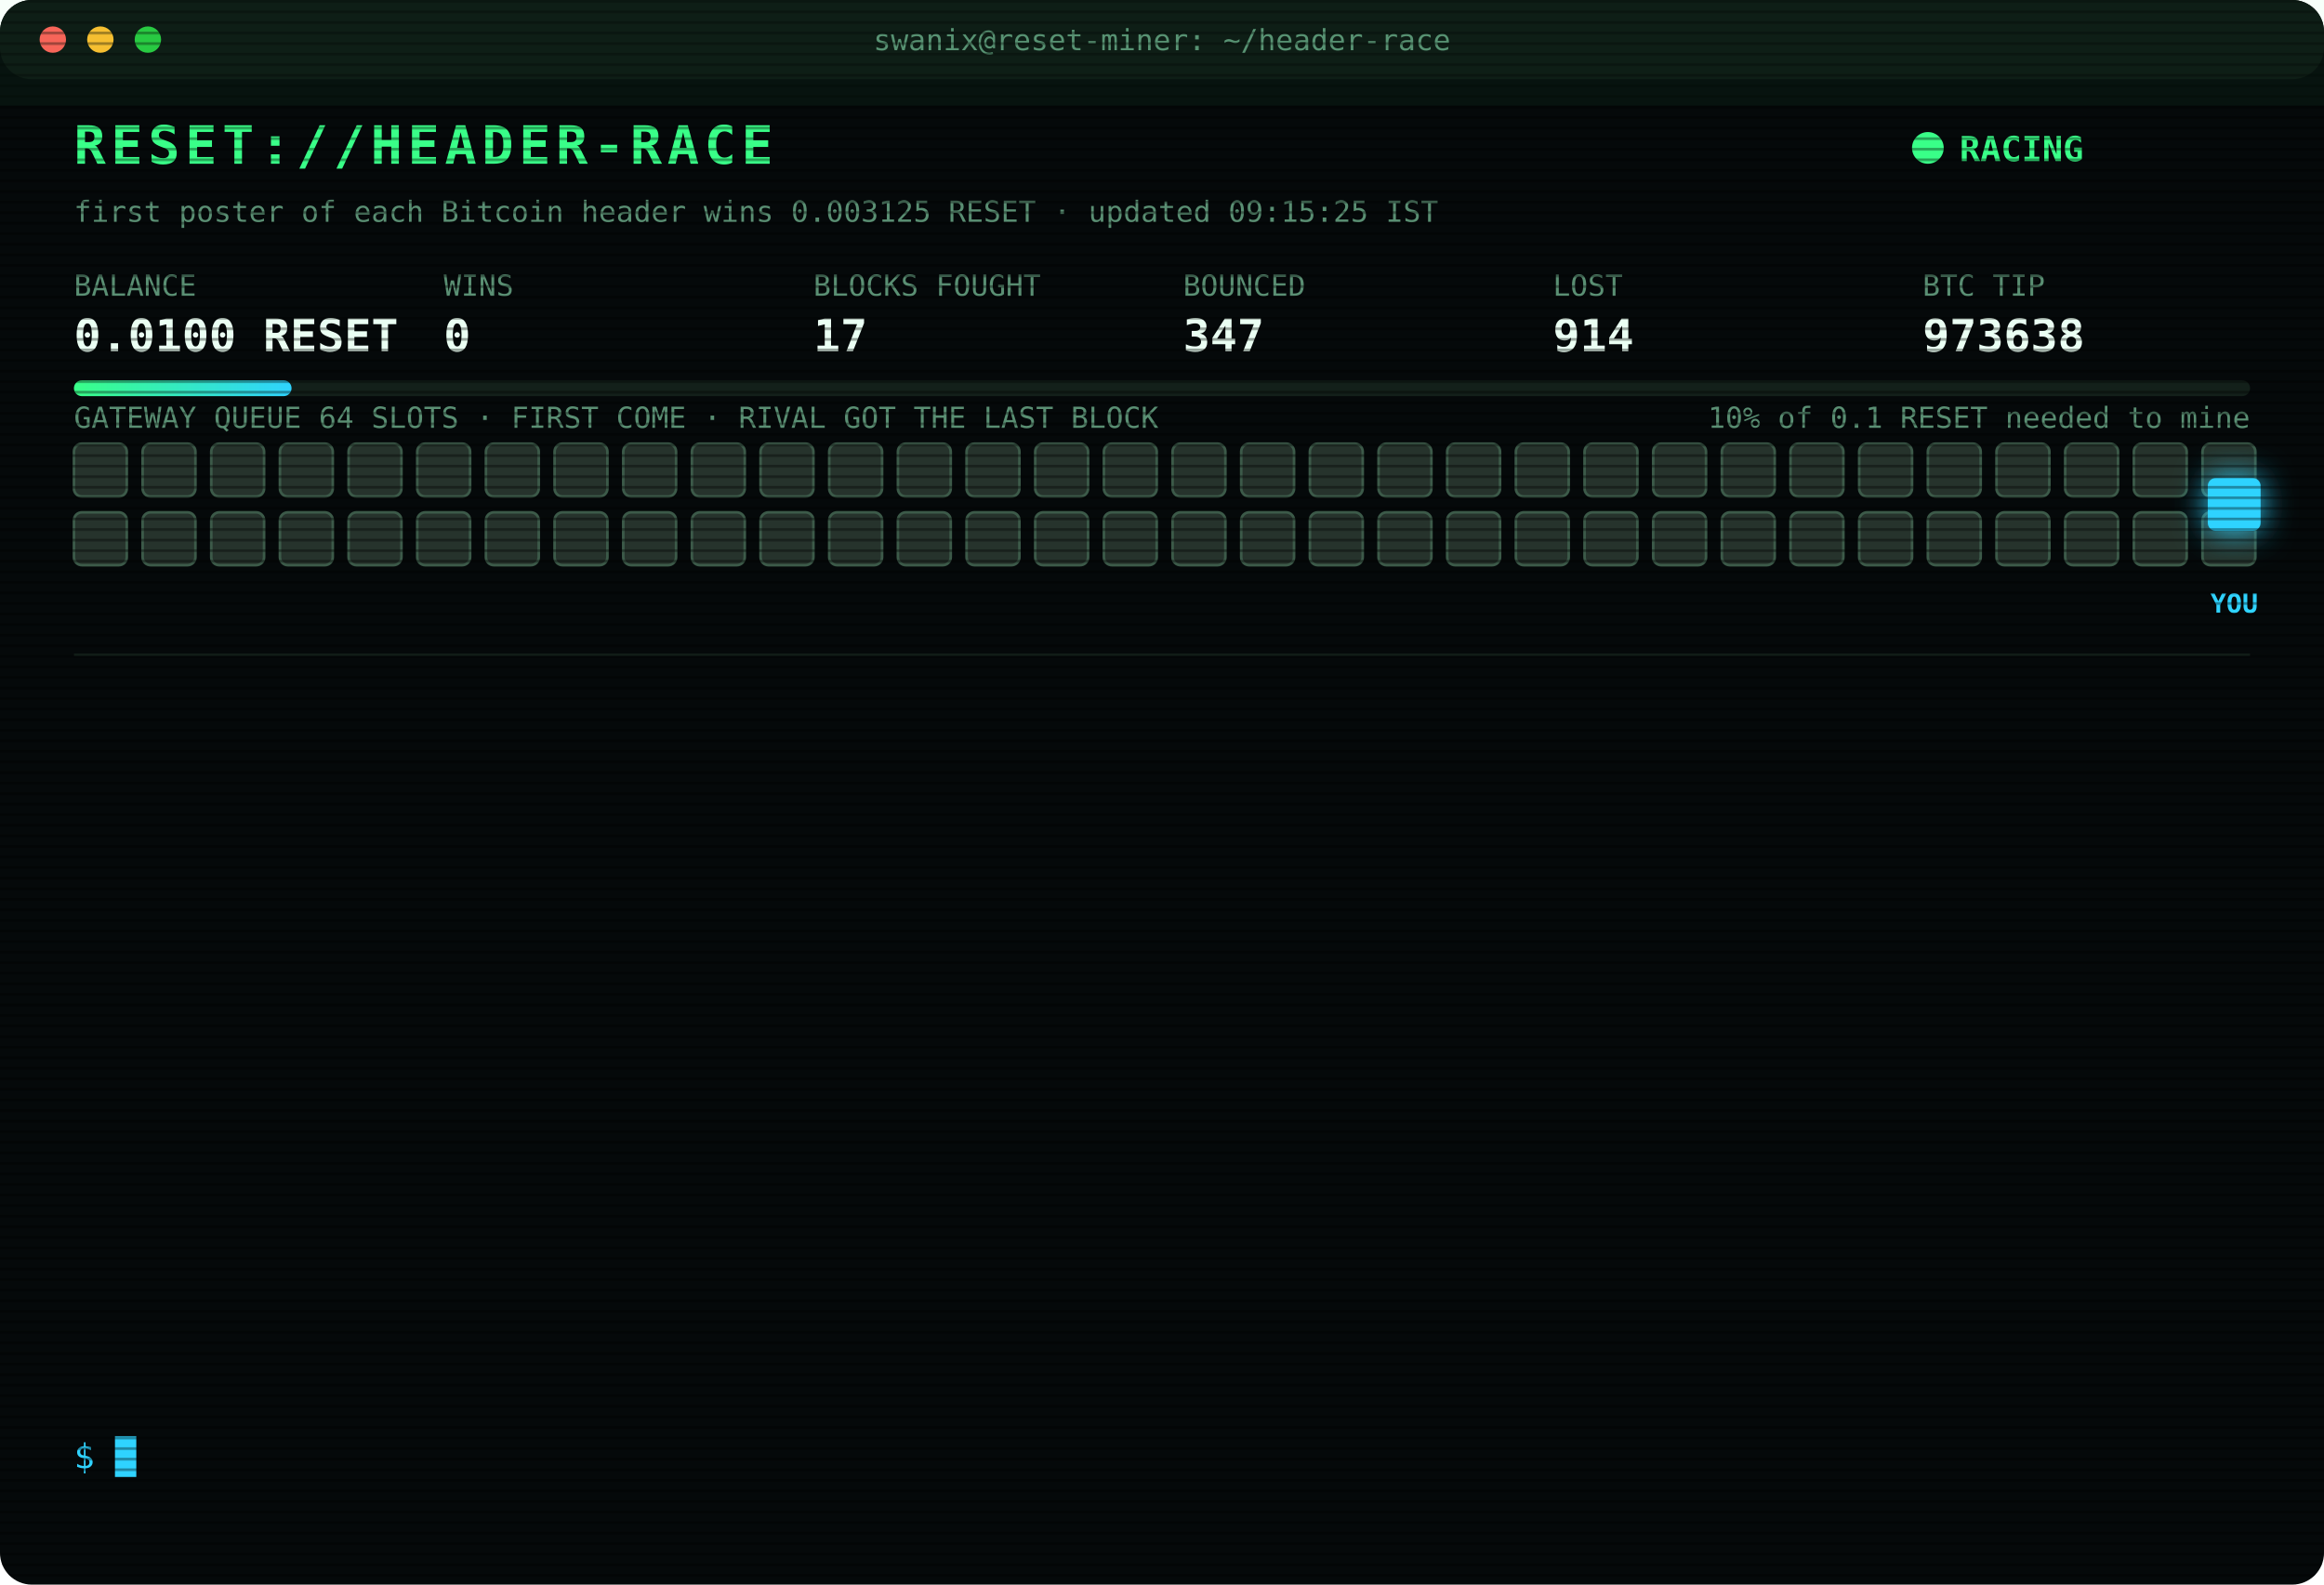
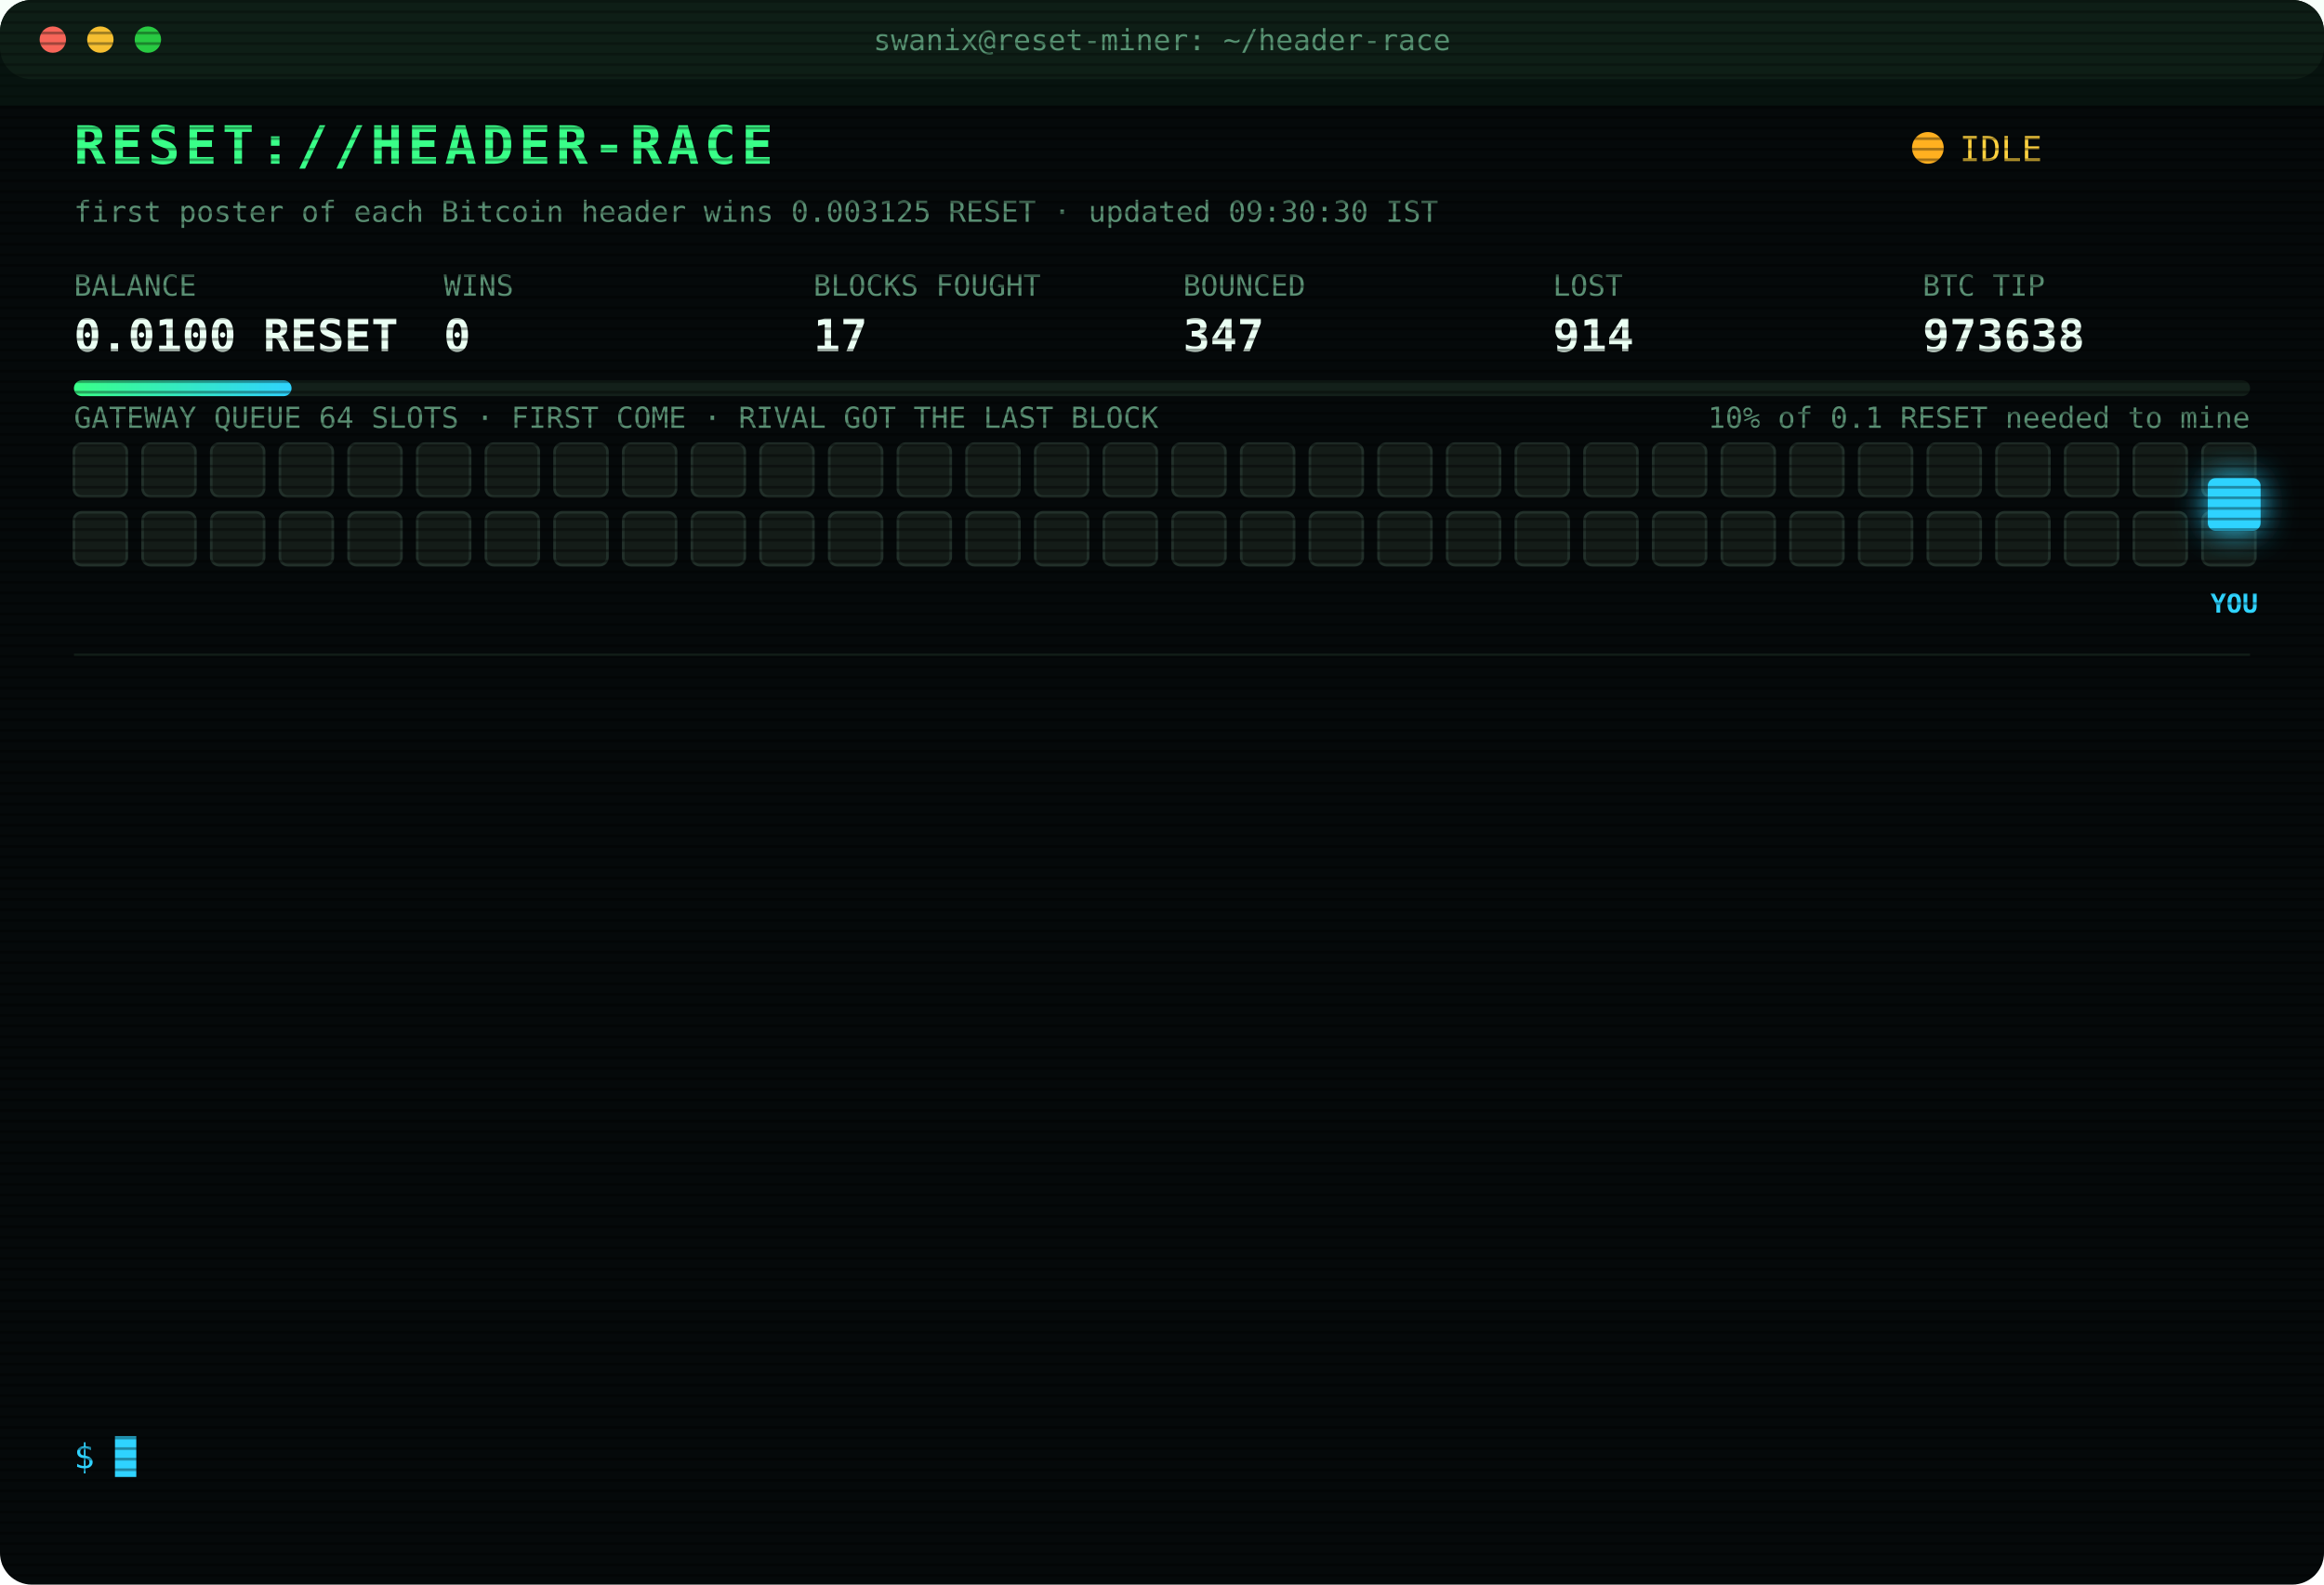
<svg xmlns="http://www.w3.org/2000/svg" width="880" height="600" viewBox="0 0 880 600" font-family="ui-monospace,SFMono-Regular,Menlo,Consolas,monospace">
  <style>
text{font-size:13px;fill:#7CFFB2}
.title{font-size:20px;font-weight:700;fill:#39FF88;letter-spacing:2px;animation:glitch 3s infinite steps(1)}
.sub{fill:#2fd3ff}.k{fill:#5a8f73;font-size:11px}.v{font-size:17px;font-weight:700;fill:#eafff3}
.ts{fill:#3f6b56}.boot{fill:#2fd3ff}.dim{fill:#5a8f73}.bad{fill:#ff4d6d}.warn{fill:#ffd23f}.mag{fill:#ff5cf0}.win{fill:#39FF88;font-weight:700}
.tag{font-size:10px;fill:#2fd3ff;font-weight:700}
.rival{fill:#26332c;stroke:#3c5a49;animation:jam 1.2s infinite alternate}
.idle{fill:#141c18;stroke:#22302a;animation:breathe 4s infinite}
.me{fill:#2fd3ff;filter:drop-shadow(0 0 6px #2fd3ff)}
.hover{animation:nudge 1.1s infinite ease-in-out}.bounce{animation:kick 1.4s infinite}
.ln{opacity:0;animation:in .4s forwards}
.cur{animation:blink 1s infinite steps(1)}
.scan{animation:scan 6s infinite linear}
.led{animation:blink 1.4s infinite}
@keyframes in{from{opacity:0;transform:translateX(-6px)}to{opacity:1;transform:none}}
@keyframes blink{50%{opacity:0}}
@keyframes jam{to{fill:#33463b}}
@keyframes breathe{50%{opacity:.4}}
@keyframes nudge{50%{transform:translateX(-10px)}}
@keyframes kick{0%,100%{transform:none}30%{transform:translateX(-14px)}55%{transform:translateX(10px) translateY(-6px)}}
@keyframes glitch{0%,92%{transform:none}93%{transform:translateX(2px);fill:#ff4d6d}95%{transform:translateX(-2px);fill:#2fd3ff}97%{transform:none}}
@keyframes scan{from{transform:translateY(-40px)}to{transform:translateY(600px)}}
</style>
  <defs>
    <pattern id="sl" width="4" height="4" patternUnits="userSpaceOnUse">
      <rect width="4" height="1" fill="#000" opacity=".35" />
    </pattern>
    <linearGradient id="bar">
      <stop offset="0" stop-color="#39FF88" />
      <stop offset="1" stop-color="#2fd3ff" />
    </linearGradient>
  </defs>
  <rect width="880" height="600" rx="12" fill="#05090a" />
  <rect width="880" height="30" rx="12" fill="#0d1512" />
  <circle cx="20" cy="15" r="5" fill="#ff5f57" />
  <circle cx="38" cy="15" r="5" fill="#febc2e" />
  <circle cx="56" cy="15" r="5" fill="#28c840" />
  <text x="440" y="19" text-anchor="middle" class="k">swanix@reset-miner: ~/header-race</text>
  <text x="28" y="62" class="title">RESET://HEADER-RACE</text>
-   <circle class="led" cx="730" cy="56" r="6" fill="#39FF88" />
-   <text x="742" y="61" class="win">RACING</text>
-   <text x="28" y="84" class="k">first poster of each Bitcoin header wins 0.003125 RESET · updated 09:15:25 IST</text>
+   <circle class="led" cx="730" cy="56" r="6" fill="#ffb020" />
+   <text x="742" y="61" class="warn">IDLE</text>
+   <text x="28" y="84" class="k">first poster of each Bitcoin header wins 0.003125 RESET · updated 09:30:30 IST</text>
  <text x="28" y="112" class="k">BALANCE</text>
  <text x="28" y="133" class="v">0.0100 RESET</text>
  <text x="168" y="112" class="k">WINS</text>
  <text x="168" y="133" class="v">0</text>
  <text x="308" y="112" class="k">BLOCKS FOUGHT</text>
  <text x="308" y="133" class="v">17</text>
  <text x="448" y="112" class="k">BOUNCED</text>
  <text x="448" y="133" class="v">347</text>
  <text x="588" y="112" class="k">LOST</text>
  <text x="588" y="133" class="v">914</text>
  <text x="728" y="112" class="k">BTC TIP</text>
  <text x="728" y="133" class="v">973638</text>
  <rect x="28" y="144" width="824" height="6" rx="3" fill="#13201a" />
  <rect x="28" y="144" width="82.4" height="6" rx="3" fill="url(#bar)" />
  <text x="852" y="162" text-anchor="end" class="k">10% of 0.1 RESET needed to mine</text>
  <text x="28" y="162" class="k">GATEWAY QUEUE 64 SLOTS · FIRST COME · RIVAL GOT THE LAST BLOCK</text>
-   <rect class="rival" x="28" y="168" width="20" height="20" rx="3" style="animation-delay:0.00s" />
-   <rect class="rival" x="54" y="168" width="20" height="20" rx="3" style="animation-delay:0.05s" />
-   <rect class="rival" x="80" y="168" width="20" height="20" rx="3" style="animation-delay:0.10s" />
-   <rect class="rival" x="106" y="168" width="20" height="20" rx="3" style="animation-delay:0.15s" />
-   <rect class="rival" x="132" y="168" width="20" height="20" rx="3" style="animation-delay:0.20s" />
-   <rect class="rival" x="158" y="168" width="20" height="20" rx="3" style="animation-delay:0.25s" />
-   <rect class="rival" x="184" y="168" width="20" height="20" rx="3" style="animation-delay:0.30s" />
-   <rect class="rival" x="210" y="168" width="20" height="20" rx="3" style="animation-delay:0.35s" />
-   <rect class="rival" x="236" y="168" width="20" height="20" rx="3" style="animation-delay:0.40s" />
-   <rect class="rival" x="262" y="168" width="20" height="20" rx="3" style="animation-delay:0.45s" />
-   <rect class="rival" x="288" y="168" width="20" height="20" rx="3" style="animation-delay:0.50s" />
-   <rect class="rival" x="314" y="168" width="20" height="20" rx="3" style="animation-delay:0.55s" />
-   <rect class="rival" x="340" y="168" width="20" height="20" rx="3" style="animation-delay:0.60s" />
-   <rect class="rival" x="366" y="168" width="20" height="20" rx="3" style="animation-delay:0.65s" />
-   <rect class="rival" x="392" y="168" width="20" height="20" rx="3" style="animation-delay:0.70s" />
-   <rect class="rival" x="418" y="168" width="20" height="20" rx="3" style="animation-delay:0.75s" />
-   <rect class="rival" x="444" y="168" width="20" height="20" rx="3" style="animation-delay:0.80s" />
-   <rect class="rival" x="470" y="168" width="20" height="20" rx="3" style="animation-delay:0.85s" />
-   <rect class="rival" x="496" y="168" width="20" height="20" rx="3" style="animation-delay:0.90s" />
-   <rect class="rival" x="522" y="168" width="20" height="20" rx="3" style="animation-delay:0.95s" />
-   <rect class="rival" x="548" y="168" width="20" height="20" rx="3" style="animation-delay:1.00s" />
-   <rect class="rival" x="574" y="168" width="20" height="20" rx="3" style="animation-delay:1.05s" />
-   <rect class="rival" x="600" y="168" width="20" height="20" rx="3" style="animation-delay:1.10s" />
-   <rect class="rival" x="626" y="168" width="20" height="20" rx="3" style="animation-delay:1.15s" />
-   <rect class="rival" x="652" y="168" width="20" height="20" rx="3" style="animation-delay:1.20s" />
-   <rect class="rival" x="678" y="168" width="20" height="20" rx="3" style="animation-delay:1.25s" />
-   <rect class="rival" x="704" y="168" width="20" height="20" rx="3" style="animation-delay:1.30s" />
-   <rect class="rival" x="730" y="168" width="20" height="20" rx="3" style="animation-delay:1.35s" />
-   <rect class="rival" x="756" y="168" width="20" height="20" rx="3" style="animation-delay:1.40s" />
-   <rect class="rival" x="782" y="168" width="20" height="20" rx="3" style="animation-delay:1.45s" />
-   <rect class="rival" x="808" y="168" width="20" height="20" rx="3" style="animation-delay:1.50s" />
-   <rect class="rival" x="834" y="168" width="20" height="20" rx="3" style="animation-delay:1.55s" />
-   <rect class="rival" x="28" y="194" width="20" height="20" rx="3" style="animation-delay:1.60s" />
-   <rect class="rival" x="54" y="194" width="20" height="20" rx="3" style="animation-delay:1.65s" />
-   <rect class="rival" x="80" y="194" width="20" height="20" rx="3" style="animation-delay:1.70s" />
-   <rect class="rival" x="106" y="194" width="20" height="20" rx="3" style="animation-delay:1.75s" />
-   <rect class="rival" x="132" y="194" width="20" height="20" rx="3" style="animation-delay:1.80s" />
-   <rect class="rival" x="158" y="194" width="20" height="20" rx="3" style="animation-delay:1.85s" />
-   <rect class="rival" x="184" y="194" width="20" height="20" rx="3" style="animation-delay:1.90s" />
-   <rect class="rival" x="210" y="194" width="20" height="20" rx="3" style="animation-delay:1.95s" />
-   <rect class="rival" x="236" y="194" width="20" height="20" rx="3" style="animation-delay:2.00s" />
-   <rect class="rival" x="262" y="194" width="20" height="20" rx="3" style="animation-delay:2.05s" />
-   <rect class="rival" x="288" y="194" width="20" height="20" rx="3" style="animation-delay:2.10s" />
-   <rect class="rival" x="314" y="194" width="20" height="20" rx="3" style="animation-delay:2.15s" />
-   <rect class="rival" x="340" y="194" width="20" height="20" rx="3" style="animation-delay:2.20s" />
-   <rect class="rival" x="366" y="194" width="20" height="20" rx="3" style="animation-delay:2.25s" />
-   <rect class="rival" x="392" y="194" width="20" height="20" rx="3" style="animation-delay:2.30s" />
-   <rect class="rival" x="418" y="194" width="20" height="20" rx="3" style="animation-delay:2.35s" />
-   <rect class="rival" x="444" y="194" width="20" height="20" rx="3" style="animation-delay:2.40s" />
-   <rect class="rival" x="470" y="194" width="20" height="20" rx="3" style="animation-delay:2.45s" />
-   <rect class="rival" x="496" y="194" width="20" height="20" rx="3" style="animation-delay:2.50s" />
-   <rect class="rival" x="522" y="194" width="20" height="20" rx="3" style="animation-delay:2.55s" />
-   <rect class="rival" x="548" y="194" width="20" height="20" rx="3" style="animation-delay:2.60s" />
-   <rect class="rival" x="574" y="194" width="20" height="20" rx="3" style="animation-delay:2.65s" />
-   <rect class="rival" x="600" y="194" width="20" height="20" rx="3" style="animation-delay:2.70s" />
-   <rect class="rival" x="626" y="194" width="20" height="20" rx="3" style="animation-delay:2.75s" />
-   <rect class="rival" x="652" y="194" width="20" height="20" rx="3" style="animation-delay:2.80s" />
-   <rect class="rival" x="678" y="194" width="20" height="20" rx="3" style="animation-delay:2.85s" />
-   <rect class="rival" x="704" y="194" width="20" height="20" rx="3" style="animation-delay:2.90s" />
-   <rect class="rival" x="730" y="194" width="20" height="20" rx="3" style="animation-delay:2.95s" />
-   <rect class="rival" x="756" y="194" width="20" height="20" rx="3" style="animation-delay:3.00s" />
-   <rect class="rival" x="782" y="194" width="20" height="20" rx="3" style="animation-delay:3.05s" />
-   <rect class="rival" x="808" y="194" width="20" height="20" rx="3" style="animation-delay:3.10s" />
-   <rect class="rival" x="834" y="194" width="20" height="20" rx="3" style="animation-delay:3.15s" />
+   <rect class="idle" x="28" y="168" width="20" height="20" rx="3" style="animation-delay:0.00s" />
+   <rect class="idle" x="54" y="168" width="20" height="20" rx="3" style="animation-delay:0.05s" />
+   <rect class="idle" x="80" y="168" width="20" height="20" rx="3" style="animation-delay:0.10s" />
+   <rect class="idle" x="106" y="168" width="20" height="20" rx="3" style="animation-delay:0.15s" />
+   <rect class="idle" x="132" y="168" width="20" height="20" rx="3" style="animation-delay:0.20s" />
+   <rect class="idle" x="158" y="168" width="20" height="20" rx="3" style="animation-delay:0.25s" />
+   <rect class="idle" x="184" y="168" width="20" height="20" rx="3" style="animation-delay:0.30s" />
+   <rect class="idle" x="210" y="168" width="20" height="20" rx="3" style="animation-delay:0.35s" />
+   <rect class="idle" x="236" y="168" width="20" height="20" rx="3" style="animation-delay:0.40s" />
+   <rect class="idle" x="262" y="168" width="20" height="20" rx="3" style="animation-delay:0.45s" />
+   <rect class="idle" x="288" y="168" width="20" height="20" rx="3" style="animation-delay:0.50s" />
+   <rect class="idle" x="314" y="168" width="20" height="20" rx="3" style="animation-delay:0.55s" />
+   <rect class="idle" x="340" y="168" width="20" height="20" rx="3" style="animation-delay:0.60s" />
+   <rect class="idle" x="366" y="168" width="20" height="20" rx="3" style="animation-delay:0.65s" />
+   <rect class="idle" x="392" y="168" width="20" height="20" rx="3" style="animation-delay:0.70s" />
+   <rect class="idle" x="418" y="168" width="20" height="20" rx="3" style="animation-delay:0.75s" />
+   <rect class="idle" x="444" y="168" width="20" height="20" rx="3" style="animation-delay:0.80s" />
+   <rect class="idle" x="470" y="168" width="20" height="20" rx="3" style="animation-delay:0.85s" />
+   <rect class="idle" x="496" y="168" width="20" height="20" rx="3" style="animation-delay:0.90s" />
+   <rect class="idle" x="522" y="168" width="20" height="20" rx="3" style="animation-delay:0.95s" />
+   <rect class="idle" x="548" y="168" width="20" height="20" rx="3" style="animation-delay:1.00s" />
+   <rect class="idle" x="574" y="168" width="20" height="20" rx="3" style="animation-delay:1.05s" />
+   <rect class="idle" x="600" y="168" width="20" height="20" rx="3" style="animation-delay:1.10s" />
+   <rect class="idle" x="626" y="168" width="20" height="20" rx="3" style="animation-delay:1.15s" />
+   <rect class="idle" x="652" y="168" width="20" height="20" rx="3" style="animation-delay:1.20s" />
+   <rect class="idle" x="678" y="168" width="20" height="20" rx="3" style="animation-delay:1.25s" />
+   <rect class="idle" x="704" y="168" width="20" height="20" rx="3" style="animation-delay:1.30s" />
+   <rect class="idle" x="730" y="168" width="20" height="20" rx="3" style="animation-delay:1.35s" />
+   <rect class="idle" x="756" y="168" width="20" height="20" rx="3" style="animation-delay:1.40s" />
+   <rect class="idle" x="782" y="168" width="20" height="20" rx="3" style="animation-delay:1.45s" />
+   <rect class="idle" x="808" y="168" width="20" height="20" rx="3" style="animation-delay:1.50s" />
+   <rect class="idle" x="834" y="168" width="20" height="20" rx="3" style="animation-delay:1.55s" />
+   <rect class="idle" x="28" y="194" width="20" height="20" rx="3" style="animation-delay:1.60s" />
+   <rect class="idle" x="54" y="194" width="20" height="20" rx="3" style="animation-delay:1.65s" />
+   <rect class="idle" x="80" y="194" width="20" height="20" rx="3" style="animation-delay:1.70s" />
+   <rect class="idle" x="106" y="194" width="20" height="20" rx="3" style="animation-delay:1.75s" />
+   <rect class="idle" x="132" y="194" width="20" height="20" rx="3" style="animation-delay:1.80s" />
+   <rect class="idle" x="158" y="194" width="20" height="20" rx="3" style="animation-delay:1.85s" />
+   <rect class="idle" x="184" y="194" width="20" height="20" rx="3" style="animation-delay:1.90s" />
+   <rect class="idle" x="210" y="194" width="20" height="20" rx="3" style="animation-delay:1.95s" />
+   <rect class="idle" x="236" y="194" width="20" height="20" rx="3" style="animation-delay:2.00s" />
+   <rect class="idle" x="262" y="194" width="20" height="20" rx="3" style="animation-delay:2.05s" />
+   <rect class="idle" x="288" y="194" width="20" height="20" rx="3" style="animation-delay:2.10s" />
+   <rect class="idle" x="314" y="194" width="20" height="20" rx="3" style="animation-delay:2.15s" />
+   <rect class="idle" x="340" y="194" width="20" height="20" rx="3" style="animation-delay:2.20s" />
+   <rect class="idle" x="366" y="194" width="20" height="20" rx="3" style="animation-delay:2.25s" />
+   <rect class="idle" x="392" y="194" width="20" height="20" rx="3" style="animation-delay:2.30s" />
+   <rect class="idle" x="418" y="194" width="20" height="20" rx="3" style="animation-delay:2.35s" />
+   <rect class="idle" x="444" y="194" width="20" height="20" rx="3" style="animation-delay:2.40s" />
+   <rect class="idle" x="470" y="194" width="20" height="20" rx="3" style="animation-delay:2.45s" />
+   <rect class="idle" x="496" y="194" width="20" height="20" rx="3" style="animation-delay:2.50s" />
+   <rect class="idle" x="522" y="194" width="20" height="20" rx="3" style="animation-delay:2.55s" />
+   <rect class="idle" x="548" y="194" width="20" height="20" rx="3" style="animation-delay:2.60s" />
+   <rect class="idle" x="574" y="194" width="20" height="20" rx="3" style="animation-delay:2.65s" />
+   <rect class="idle" x="600" y="194" width="20" height="20" rx="3" style="animation-delay:2.70s" />
+   <rect class="idle" x="626" y="194" width="20" height="20" rx="3" style="animation-delay:2.75s" />
+   <rect class="idle" x="652" y="194" width="20" height="20" rx="3" style="animation-delay:2.80s" />
+   <rect class="idle" x="678" y="194" width="20" height="20" rx="3" style="animation-delay:2.85s" />
+   <rect class="idle" x="704" y="194" width="20" height="20" rx="3" style="animation-delay:2.90s" />
+   <rect class="idle" x="730" y="194" width="20" height="20" rx="3" style="animation-delay:2.95s" />
+   <rect class="idle" x="756" y="194" width="20" height="20" rx="3" style="animation-delay:3.00s" />
+   <rect class="idle" x="782" y="194" width="20" height="20" rx="3" style="animation-delay:3.05s" />
+   <rect class="idle" x="808" y="194" width="20" height="20" rx="3" style="animation-delay:3.10s" />
+   <rect class="idle" x="834" y="194" width="20" height="20" rx="3" style="animation-delay:3.15s" />
  <g class="hover">
    <rect class="me" x="836" y="181" width="20" height="20" rx="3" />
    <text class="tag" x="846" y="232" text-anchor="middle">YOU</text>
  </g>
  <line x1="28" x2="852" y1="248" y2="248" stroke="#13201a" />
  <g class="ln" style="animation-delay:0.40s">
    <text x="28" y="270" class="ts">07:52:07</text>
    <text x="104" y="270" class="bad">[GATEWAY DOWN] no response · 784ms</text>
  </g>
  <g class="ln" style="animation-delay:0.65s">
    <text x="28" y="292" class="ts">07:52:08</text>
    <text x="104" y="292" class="bad">[GATEWAY DOWN] no response · 501ms</text>
  </g>
  <g class="ln" style="animation-delay:0.90s">
    <text x="28" y="314" class="ts">07:52:09</text>
    <text x="104" y="314" class="bad">[GATEWAY DOWN] no response · 748ms</text>
  </g>
  <g class="ln" style="animation-delay:1.15s">
    <text x="28" y="336" class="ts">07:52:14</text>
    <text x="104" y="336" class="bad">[LOST] #973628 taken by a rival miner</text>
  </g>
  <g class="ln" style="animation-delay:1.40s">
    <text x="28" y="358" class="ts">07:55:16</text>
    <text x="104" y="358" class="bad">[LOST] #973629 taken by a rival miner</text>
  </g>
  <g class="ln" style="animation-delay:1.65s">
    <text x="28" y="380" class="ts">07:55:46</text>
    <text x="104" y="380" class="bad">[LOST] #973630 taken by a rival miner</text>
  </g>
  <g class="ln" style="animation-delay:1.90s">
    <text x="28" y="402" class="ts">08:06:54</text>
    <text x="104" y="402" class="bad">[LOST] #973632 taken by a rival miner</text>
  </g>
  <g class="ln" style="animation-delay:2.15s">
    <text x="28" y="424" class="ts">08:12:32</text>
    <text x="104" y="424" class="bad">[LOST] #973633 taken by a rival miner</text>
  </g>
  <g class="ln" style="animation-delay:2.40s">
    <text x="28" y="446" class="ts">08:17:34</text>
    <text x="104" y="446" class="bad">[LOST] #973634 taken by a rival miner</text>
  </g>
  <g class="ln" style="animation-delay:2.65s">
    <text x="28" y="468" class="ts">08:58:23</text>
    <text x="104" y="468" class="bad">[LOST] #973635 taken by a rival miner</text>
  </g>
  <g class="ln" style="animation-delay:2.90s">
    <text x="28" y="490" class="ts">09:00:59</text>
    <text x="104" y="490" class="bad">[LOST] #973636 taken by a rival miner</text>
  </g>
  <g class="ln" style="animation-delay:3.15s">
    <text x="28" y="512" class="ts">09:02:28</text>
    <text x="104" y="512" class="bad">[LOST] #973637 taken by a rival miner</text>
  </g>
  <g class="ln" style="animation-delay:3.40s">
    <text x="28" y="534" class="ts">09:08:17</text>
    <text x="104" y="534" class="bad">[LOST] #973638 taken by a rival miner</text>
  </g>
  <text x="28" y="556" class="sub">$ <tspan class="cur">█</tspan>
  </text>
  <rect width="880" height="600" rx="12" fill="url(#sl)" pointer-events="none" />
  <rect class="scan" width="880" height="40" fill="#39FF88" opacity=".04" />
</svg>
